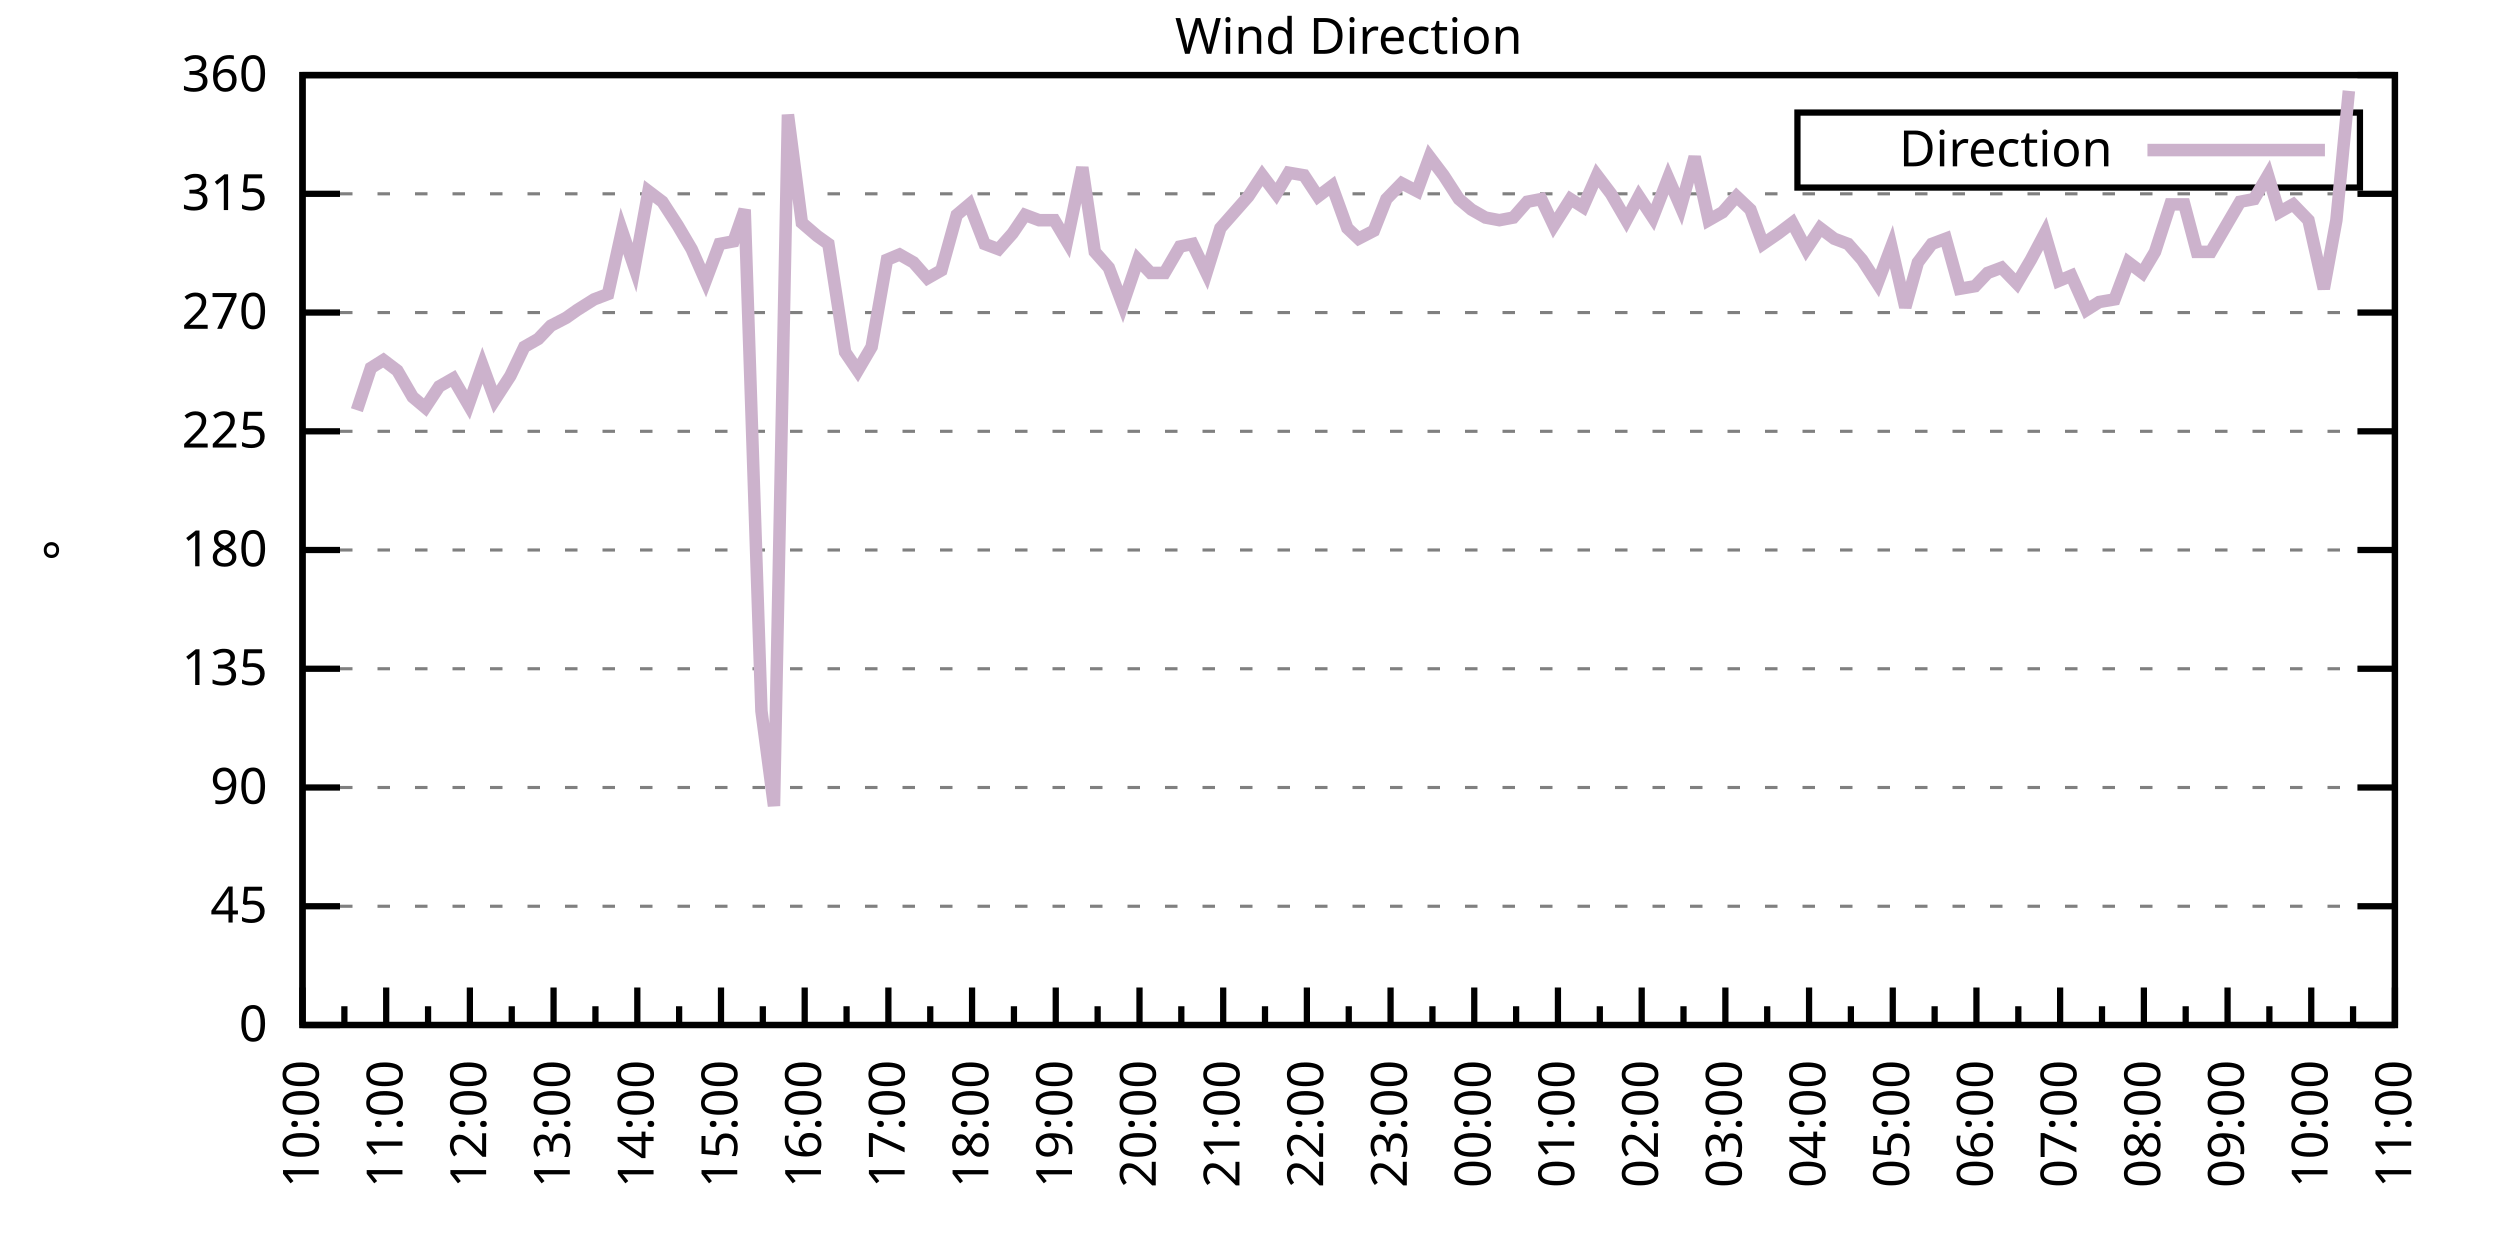
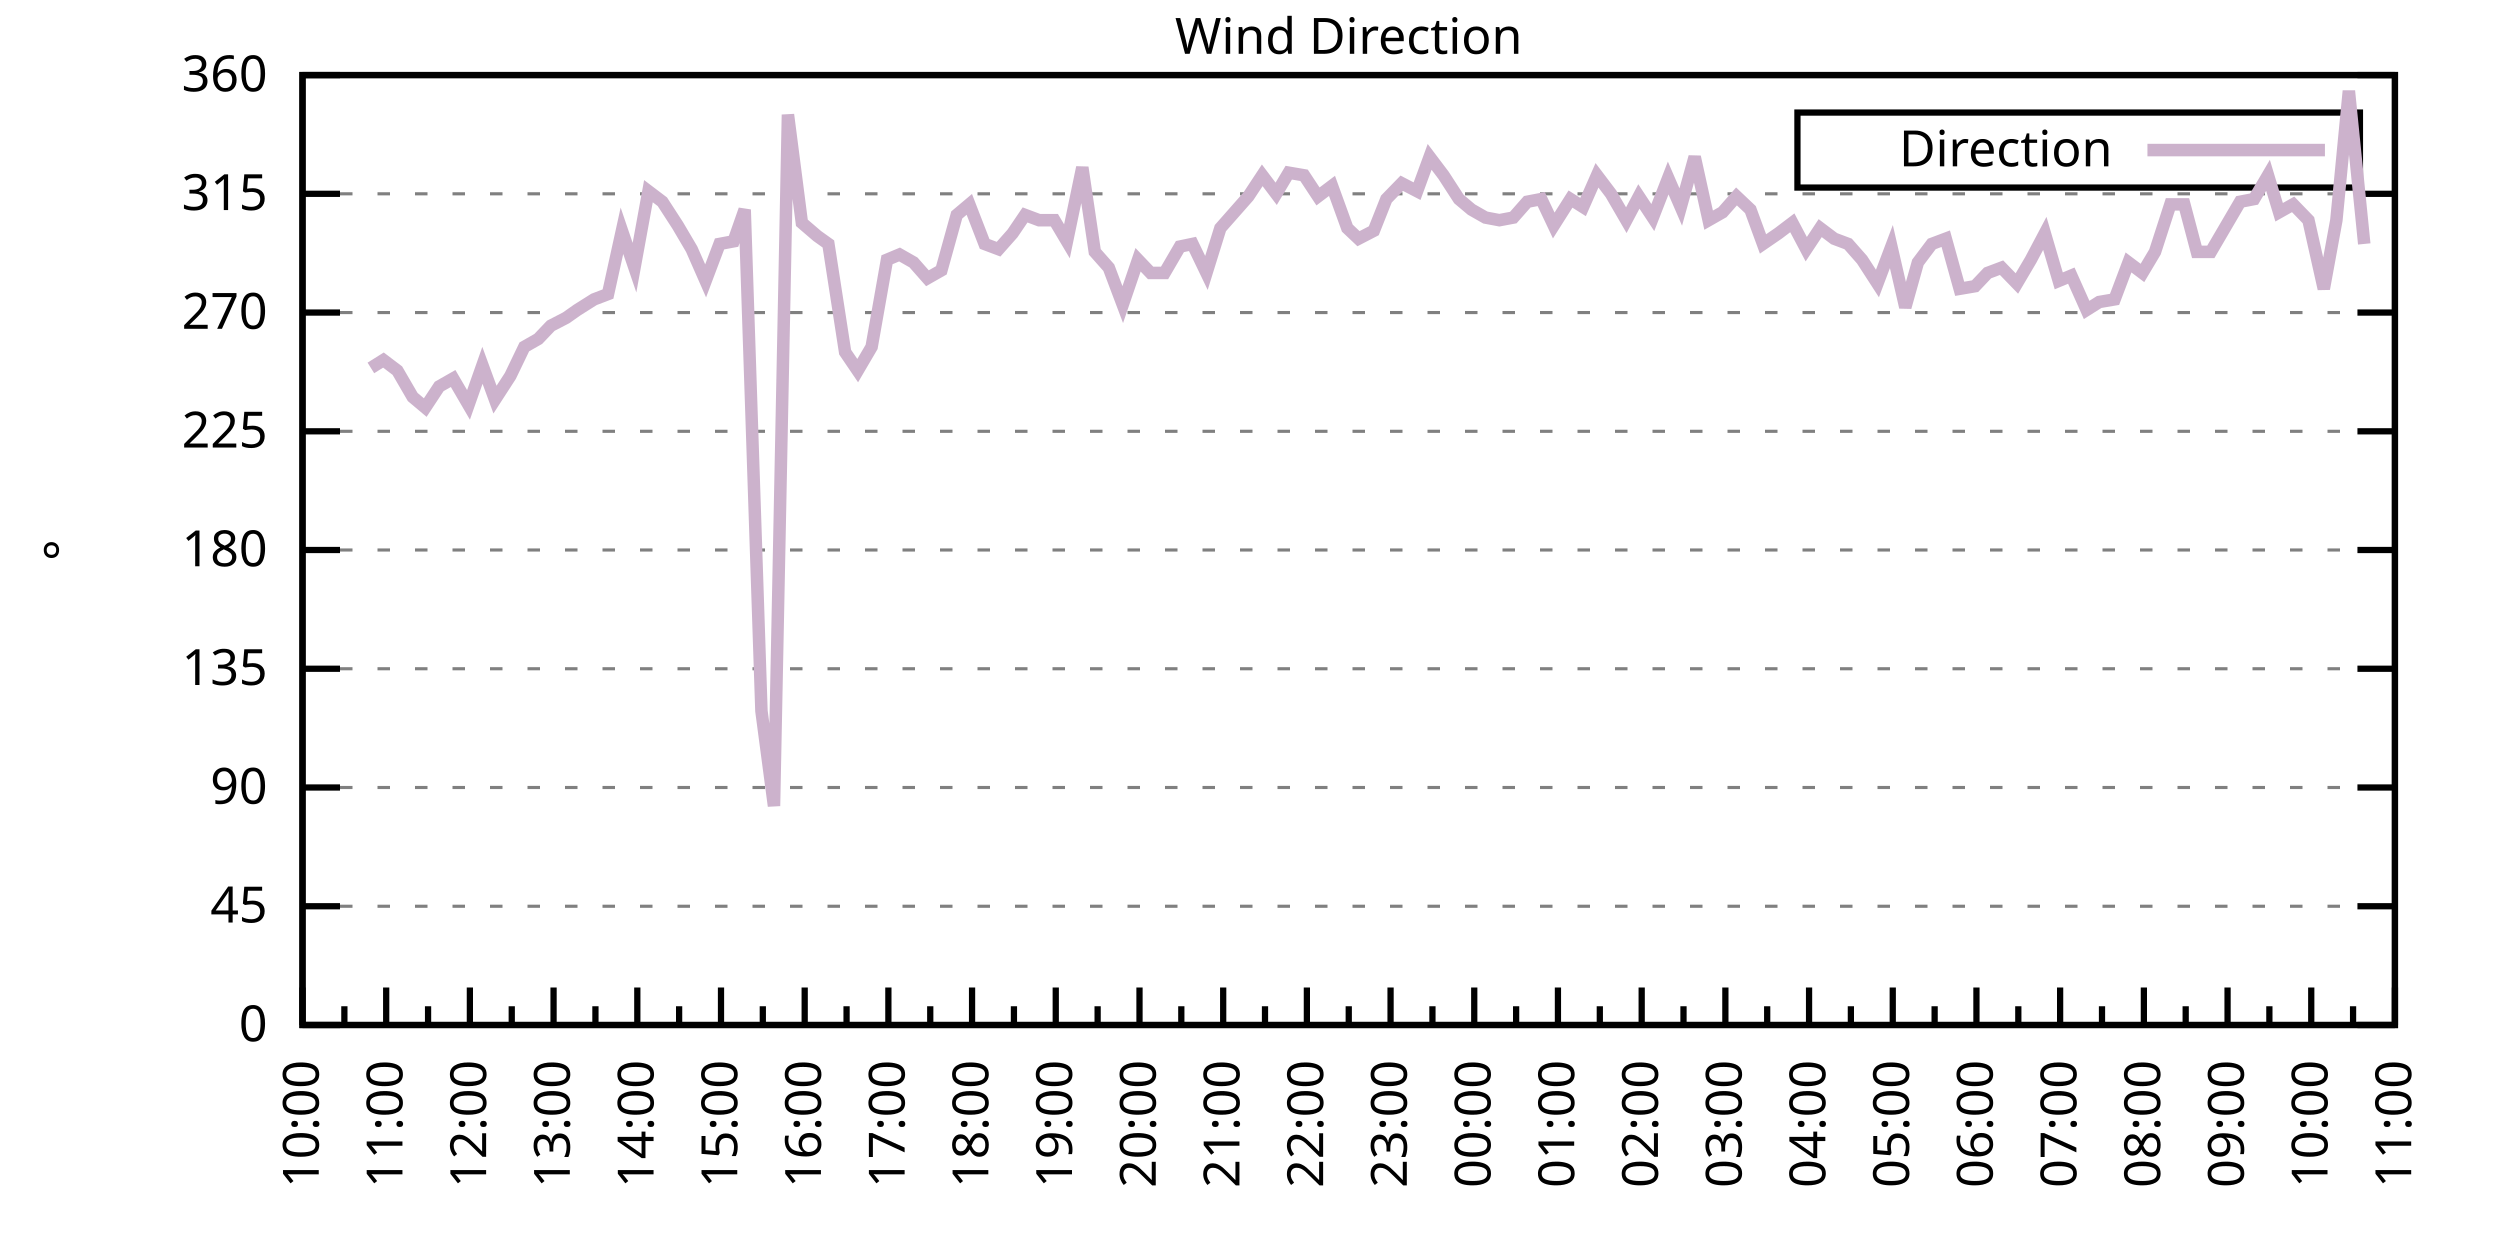
<svg xmlns="http://www.w3.org/2000/svg" xmlns:xlink="http://www.w3.org/1999/xlink" width="400" height="200" viewBox="0 0 400 200">
  <g id="gnuplot_canvas">
    <rect x="0" y="0" width="400" height="200" fill="none" />
    <defs>
      <circle id="gpDot" r="0.5" stroke-width="0.5" stroke="currentColor" />
      <path id="gpPt0" stroke-width="0.333" stroke="currentColor" d="M-1,0 h2 M0,-1 v2" />
      <path id="gpPt1" stroke-width="0.333" stroke="currentColor" d="M-1,-1 L1,1 M1,-1 L-1,1" />
      <path id="gpPt2" stroke-width="0.333" stroke="currentColor" d="M-1,0 L1,0 M0,-1 L0,1 M-1,-1 L1,1 M-1,1 L1,-1" />
      <rect id="gpPt3" stroke-width="0.333" stroke="currentColor" x="-1" y="-1" width="2" height="2" />
      <rect id="gpPt4" stroke-width="0.333" stroke="currentColor" fill="currentColor" x="-1" y="-1" width="2" height="2" />
      <circle id="gpPt5" stroke-width="0.333" stroke="currentColor" cx="0" cy="0" r="1" />
      <use xlink:href="#gpPt5" id="gpPt6" fill="currentColor" stroke="none" />
      <path id="gpPt7" stroke-width="0.333" stroke="currentColor" d="M0,-1.33 L-1.33,0.67 L1.33,0.67 z" />
      <use xlink:href="#gpPt7" id="gpPt8" fill="currentColor" stroke="none" />
      <use xlink:href="#gpPt7" id="gpPt9" stroke="currentColor" transform="rotate(180)" />
      <use xlink:href="#gpPt9" id="gpPt10" fill="currentColor" stroke="none" />
      <use xlink:href="#gpPt3" id="gpPt11" stroke="currentColor" transform="rotate(45)" />
      <use xlink:href="#gpPt11" id="gpPt12" fill="currentColor" stroke="none" />
      <path id="gpPt13" stroke-width="0.333" stroke="currentColor" d="M0,1.330 L1.265,0.411 L0.782,-1.067 L-0.782,-1.076 L-1.265,0.411 z" />
      <use xlink:href="#gpPt13" id="gpPt14" fill="currentColor" stroke="none" />
      <filter id="textbox" filterUnits="objectBoundingBox" x="0" y="0" height="1" width="1">
        <feFlood flood-color="white" flood-opacity="1" result="bgnd" />
        <feComposite in="SourceGraphic" in2="bgnd" operator="atop" />
      </filter>
      <filter id="greybox" filterUnits="objectBoundingBox" x="0" y="0" height="1" width="1">
        <feFlood flood-color="lightgrey" flood-opacity="1" result="grey" />
        <feComposite in="SourceGraphic" in2="grey" operator="atop" />
      </filter>
    </defs>
    <g fill="none" color="white" stroke="currentColor" stroke-width="1.00" stroke-linecap="butt" stroke-linejoin="miter">
</g>
    <g fill="none" color="black" stroke="currentColor" stroke-width="1.00" stroke-linecap="butt" stroke-linejoin="miter">
      <g stroke="none" shape-rendering="crispEdges">
        <polygon fill="rgb(255, 255, 255)" points="48.40,164.00 383.18,164.00 383.18,12.02 48.40,12.02 " />
      </g>
    </g>
    <g fill="none" color="black" stroke="currentColor" stroke-width="1.00" stroke-linecap="butt" stroke-linejoin="miter">
</g>
    <g fill="none" color="black" stroke="black" stroke-width="0.50" stroke-linecap="butt" stroke-linejoin="miter">
</g>
    <g fill="none" color="gray" stroke="currentColor" stroke-width="0.50" stroke-linecap="butt" stroke-linejoin="miter">
      <path stroke="gray" stroke-dasharray="2,4" class="gridline" d="M48.40,164.00 L383.19,164.00  " />
    </g>
    <g fill="none" color="gray" stroke="gray" stroke-width="1.00" stroke-linecap="butt" stroke-linejoin="miter">
</g>
    <g fill="none" color="black" stroke="currentColor" stroke-width="1.00" stroke-linecap="butt" stroke-linejoin="miter">
      <path stroke="black" d="M48.40,164.00 L54.40,164.00 M383.19,164.00 L377.19,164.00  " />
      <g transform="translate(42.80,166.60)" stroke="none" fill="black" font-family="Sans" font-size="8.00" text-anchor="end">
        <text>
          <tspan font-family="Sans"> 0</tspan>
        </text>
      </g>
    </g>
    <g fill="none" color="black" stroke="currentColor" stroke-width="1.00" stroke-linecap="butt" stroke-linejoin="miter">
</g>
    <g fill="none" color="black" stroke="black" stroke-width="0.50" stroke-linecap="butt" stroke-linejoin="miter">
</g>
    <g fill="none" color="gray" stroke="currentColor" stroke-width="0.50" stroke-linecap="butt" stroke-linejoin="miter">
      <path stroke="gray" stroke-dasharray="2,4" class="gridline" d="M48.40,145.00 L383.19,145.00  " />
    </g>
    <g fill="none" color="gray" stroke="gray" stroke-width="1.00" stroke-linecap="butt" stroke-linejoin="miter">
</g>
    <g fill="none" color="black" stroke="currentColor" stroke-width="1.00" stroke-linecap="butt" stroke-linejoin="miter">
      <path stroke="black" d="M48.40,145.00 L54.40,145.00 M383.19,145.00 L377.19,145.00  " />
      <g transform="translate(42.80,147.60)" stroke="none" fill="black" font-family="Sans" font-size="8.00" text-anchor="end">
        <text>
          <tspan font-family="Sans"> 45</tspan>
        </text>
      </g>
    </g>
    <g fill="none" color="black" stroke="currentColor" stroke-width="1.00" stroke-linecap="butt" stroke-linejoin="miter">
</g>
    <g fill="none" color="black" stroke="black" stroke-width="0.50" stroke-linecap="butt" stroke-linejoin="miter">
</g>
    <g fill="none" color="gray" stroke="currentColor" stroke-width="0.50" stroke-linecap="butt" stroke-linejoin="miter">
      <path stroke="gray" stroke-dasharray="2,4" class="gridline" d="M48.40,126.00 L383.19,126.00  " />
    </g>
    <g fill="none" color="gray" stroke="gray" stroke-width="1.00" stroke-linecap="butt" stroke-linejoin="miter">
</g>
    <g fill="none" color="black" stroke="currentColor" stroke-width="1.00" stroke-linecap="butt" stroke-linejoin="miter">
      <path stroke="black" d="M48.40,126.00 L54.40,126.00 M383.19,126.00 L377.19,126.00  " />
      <g transform="translate(42.80,128.60)" stroke="none" fill="black" font-family="Sans" font-size="8.00" text-anchor="end">
        <text>
          <tspan font-family="Sans"> 90</tspan>
        </text>
      </g>
    </g>
    <g fill="none" color="black" stroke="currentColor" stroke-width="1.00" stroke-linecap="butt" stroke-linejoin="miter">
</g>
    <g fill="none" color="black" stroke="black" stroke-width="0.50" stroke-linecap="butt" stroke-linejoin="miter">
</g>
    <g fill="none" color="gray" stroke="currentColor" stroke-width="0.50" stroke-linecap="butt" stroke-linejoin="miter">
      <path stroke="gray" stroke-dasharray="2,4" class="gridline" d="M48.40,107.00 L383.19,107.00  " />
    </g>
    <g fill="none" color="gray" stroke="gray" stroke-width="1.00" stroke-linecap="butt" stroke-linejoin="miter">
</g>
    <g fill="none" color="black" stroke="currentColor" stroke-width="1.00" stroke-linecap="butt" stroke-linejoin="miter">
      <path stroke="black" d="M48.40,107.00 L54.40,107.00 M383.19,107.00 L377.19,107.00  " />
      <g transform="translate(42.80,109.60)" stroke="none" fill="black" font-family="Sans" font-size="8.00" text-anchor="end">
        <text>
          <tspan font-family="Sans"> 135</tspan>
        </text>
      </g>
    </g>
    <g fill="none" color="black" stroke="currentColor" stroke-width="1.00" stroke-linecap="butt" stroke-linejoin="miter">
</g>
    <g fill="none" color="black" stroke="black" stroke-width="0.50" stroke-linecap="butt" stroke-linejoin="miter">
</g>
    <g fill="none" color="gray" stroke="currentColor" stroke-width="0.50" stroke-linecap="butt" stroke-linejoin="miter">
      <path stroke="gray" stroke-dasharray="2,4" class="gridline" d="M48.40,88.00 L383.19,88.00  " />
    </g>
    <g fill="none" color="gray" stroke="gray" stroke-width="1.00" stroke-linecap="butt" stroke-linejoin="miter">
</g>
    <g fill="none" color="black" stroke="currentColor" stroke-width="1.00" stroke-linecap="butt" stroke-linejoin="miter">
      <path stroke="black" d="M48.40,88.00 L54.40,88.00 M383.19,88.00 L377.19,88.00  " />
      <g transform="translate(42.80,90.60)" stroke="none" fill="black" font-family="Sans" font-size="8.00" text-anchor="end">
        <text>
          <tspan font-family="Sans"> 180</tspan>
        </text>
      </g>
    </g>
    <g fill="none" color="black" stroke="currentColor" stroke-width="1.00" stroke-linecap="butt" stroke-linejoin="miter">
</g>
    <g fill="none" color="black" stroke="black" stroke-width="0.50" stroke-linecap="butt" stroke-linejoin="miter">
</g>
    <g fill="none" color="gray" stroke="currentColor" stroke-width="0.50" stroke-linecap="butt" stroke-linejoin="miter">
      <path stroke="gray" stroke-dasharray="2,4" class="gridline" d="M48.40,69.01 L383.19,69.01  " />
    </g>
    <g fill="none" color="gray" stroke="gray" stroke-width="1.00" stroke-linecap="butt" stroke-linejoin="miter">
</g>
    <g fill="none" color="black" stroke="currentColor" stroke-width="1.00" stroke-linecap="butt" stroke-linejoin="miter">
      <path stroke="black" d="M48.40,69.01 L54.40,69.01 M383.19,69.01 L377.19,69.01  " />
      <g transform="translate(42.80,71.61)" stroke="none" fill="black" font-family="Sans" font-size="8.00" text-anchor="end">
        <text>
          <tspan font-family="Sans"> 225</tspan>
        </text>
      </g>
    </g>
    <g fill="none" color="black" stroke="currentColor" stroke-width="1.00" stroke-linecap="butt" stroke-linejoin="miter">
</g>
    <g fill="none" color="black" stroke="black" stroke-width="0.50" stroke-linecap="butt" stroke-linejoin="miter">
</g>
    <g fill="none" color="gray" stroke="currentColor" stroke-width="0.50" stroke-linecap="butt" stroke-linejoin="miter">
      <path stroke="gray" stroke-dasharray="2,4" class="gridline" d="M48.40,50.01 L383.19,50.01  " />
    </g>
    <g fill="none" color="gray" stroke="gray" stroke-width="1.00" stroke-linecap="butt" stroke-linejoin="miter">
</g>
    <g fill="none" color="black" stroke="currentColor" stroke-width="1.00" stroke-linecap="butt" stroke-linejoin="miter">
      <path stroke="black" d="M48.40,50.01 L54.40,50.01 M383.19,50.01 L377.19,50.01  " />
      <g transform="translate(42.80,52.61)" stroke="none" fill="black" font-family="Sans" font-size="8.00" text-anchor="end">
        <text>
          <tspan font-family="Sans"> 270</tspan>
        </text>
      </g>
    </g>
    <g fill="none" color="black" stroke="currentColor" stroke-width="1.00" stroke-linecap="butt" stroke-linejoin="miter">
</g>
    <g fill="none" color="black" stroke="black" stroke-width="0.50" stroke-linecap="butt" stroke-linejoin="miter">
</g>
    <g fill="none" color="gray" stroke="currentColor" stroke-width="0.50" stroke-linecap="butt" stroke-linejoin="miter">
      <path stroke="gray" stroke-dasharray="2,4" class="gridline" d="M48.40,31.01 L383.19,31.01  " />
    </g>
    <g fill="none" color="gray" stroke="gray" stroke-width="1.00" stroke-linecap="butt" stroke-linejoin="miter">
</g>
    <g fill="none" color="black" stroke="currentColor" stroke-width="1.00" stroke-linecap="butt" stroke-linejoin="miter">
      <path stroke="black" d="M48.40,31.01 L54.40,31.01 M383.19,31.01 L377.19,31.01  " />
      <g transform="translate(42.80,33.61)" stroke="none" fill="black" font-family="Sans" font-size="8.00" text-anchor="end">
        <text>
          <tspan font-family="Sans"> 315</tspan>
        </text>
      </g>
    </g>
    <g fill="none" color="black" stroke="currentColor" stroke-width="1.00" stroke-linecap="butt" stroke-linejoin="miter">
</g>
    <g fill="none" color="black" stroke="black" stroke-width="0.50" stroke-linecap="butt" stroke-linejoin="miter">
</g>
    <g fill="none" color="gray" stroke="currentColor" stroke-width="0.50" stroke-linecap="butt" stroke-linejoin="miter">
      <path stroke="gray" stroke-dasharray="2,4" class="gridline" d="M48.40,12.01 L383.19,12.01  " />
    </g>
    <g fill="none" color="gray" stroke="gray" stroke-width="1.00" stroke-linecap="butt" stroke-linejoin="miter">
</g>
    <g fill="none" color="black" stroke="currentColor" stroke-width="1.00" stroke-linecap="butt" stroke-linejoin="miter">
      <path stroke="black" d="M48.40,12.01 L54.40,12.01 M383.19,12.01 L377.19,12.01  " />
      <g transform="translate(42.80,14.61)" stroke="none" fill="black" font-family="Sans" font-size="8.00" text-anchor="end">
        <text>
          <tspan font-family="Sans"> 360</tspan>
        </text>
      </g>
    </g>
    <g fill="none" color="black" stroke="currentColor" stroke-width="1.00" stroke-linecap="butt" stroke-linejoin="miter">
      <path stroke="black" d="M48.40,164.00 L48.40,158.00  " />
      <g transform="translate(51.00,169.60) rotate(270)" stroke="none" fill="black" font-family="Sans" font-size="8.00" text-anchor="end">
        <text>
          <tspan font-family="Sans">10:00</tspan>
        </text>
      </g>
    </g>
    <g fill="none" color="black" stroke="currentColor" stroke-width="1.00" stroke-linecap="butt" stroke-linejoin="miter">
      <path stroke="black" d="M55.10,164.00 L55.10,161.00 M61.79,164.00 L61.79,158.00  " />
      <g transform="translate(64.39,169.60) rotate(270)" stroke="none" fill="black" font-family="Sans" font-size="8.00" text-anchor="end">
        <text>
          <tspan font-family="Sans">11:00</tspan>
        </text>
      </g>
    </g>
    <g fill="none" color="black" stroke="currentColor" stroke-width="1.00" stroke-linecap="butt" stroke-linejoin="miter">
      <path stroke="black" d="M68.49,164.00 L68.49,161.00 M75.18,164.00 L75.18,158.00  " />
      <g transform="translate(77.78,169.60) rotate(270)" stroke="none" fill="black" font-family="Sans" font-size="8.00" text-anchor="end">
        <text>
          <tspan font-family="Sans">12:00</tspan>
        </text>
      </g>
    </g>
    <g fill="none" color="black" stroke="currentColor" stroke-width="1.00" stroke-linecap="butt" stroke-linejoin="miter">
      <path stroke="black" d="M81.88,164.00 L81.88,161.00 M88.57,164.00 L88.57,158.00  " />
      <g transform="translate(91.17,169.60) rotate(270)" stroke="none" fill="black" font-family="Sans" font-size="8.00" text-anchor="end">
        <text>
          <tspan font-family="Sans">13:00</tspan>
        </text>
      </g>
    </g>
    <g fill="none" color="black" stroke="currentColor" stroke-width="1.00" stroke-linecap="butt" stroke-linejoin="miter">
      <path stroke="black" d="M95.27,164.00 L95.27,161.00 M101.97,164.00 L101.97,158.00  " />
      <g transform="translate(104.57,169.60) rotate(270)" stroke="none" fill="black" font-family="Sans" font-size="8.00" text-anchor="end">
        <text>
          <tspan font-family="Sans">14:00</tspan>
        </text>
      </g>
    </g>
    <g fill="none" color="black" stroke="currentColor" stroke-width="1.00" stroke-linecap="butt" stroke-linejoin="miter">
      <path stroke="black" d="M108.66,164.00 L108.66,161.00 M115.36,164.00 L115.36,158.00  " />
      <g transform="translate(117.96,169.60) rotate(270)" stroke="none" fill="black" font-family="Sans" font-size="8.00" text-anchor="end">
        <text>
          <tspan font-family="Sans">15:00</tspan>
        </text>
      </g>
    </g>
    <g fill="none" color="black" stroke="currentColor" stroke-width="1.00" stroke-linecap="butt" stroke-linejoin="miter">
      <path stroke="black" d="M122.05,164.00 L122.05,161.00 M128.75,164.00 L128.75,158.00  " />
      <g transform="translate(131.35,169.60) rotate(270)" stroke="none" fill="black" font-family="Sans" font-size="8.00" text-anchor="end">
        <text>
          <tspan font-family="Sans">16:00</tspan>
        </text>
      </g>
    </g>
    <g fill="none" color="black" stroke="currentColor" stroke-width="1.00" stroke-linecap="butt" stroke-linejoin="miter">
      <path stroke="black" d="M135.45,164.00 L135.45,161.00 M142.14,164.00 L142.14,158.00  " />
      <g transform="translate(144.74,169.60) rotate(270)" stroke="none" fill="black" font-family="Sans" font-size="8.00" text-anchor="end">
        <text>
          <tspan font-family="Sans">17:00</tspan>
        </text>
      </g>
    </g>
    <g fill="none" color="black" stroke="currentColor" stroke-width="1.00" stroke-linecap="butt" stroke-linejoin="miter">
      <path stroke="black" d="M148.84,164.00 L148.84,161.00 M155.53,164.00 L155.53,158.00  " />
      <g transform="translate(158.13,169.60) rotate(270)" stroke="none" fill="black" font-family="Sans" font-size="8.00" text-anchor="end">
        <text>
          <tspan font-family="Sans">18:00</tspan>
        </text>
      </g>
    </g>
    <g fill="none" color="black" stroke="currentColor" stroke-width="1.00" stroke-linecap="butt" stroke-linejoin="miter">
      <path stroke="black" d="M162.23,164.00 L162.23,161.00 M168.92,164.00 L168.92,158.00  " />
      <g transform="translate(171.52,169.60) rotate(270)" stroke="none" fill="black" font-family="Sans" font-size="8.00" text-anchor="end">
        <text>
          <tspan font-family="Sans">19:00</tspan>
        </text>
      </g>
    </g>
    <g fill="none" color="black" stroke="currentColor" stroke-width="1.00" stroke-linecap="butt" stroke-linejoin="miter">
      <path stroke="black" d="M175.62,164.00 L175.62,161.00 M182.32,164.00 L182.32,158.00  " />
      <g transform="translate(184.92,169.60) rotate(270)" stroke="none" fill="black" font-family="Sans" font-size="8.00" text-anchor="end">
        <text>
          <tspan font-family="Sans">20:00</tspan>
        </text>
      </g>
    </g>
    <g fill="none" color="black" stroke="currentColor" stroke-width="1.00" stroke-linecap="butt" stroke-linejoin="miter">
      <path stroke="black" d="M189.01,164.00 L189.01,161.00 M195.71,164.00 L195.71,158.00  " />
      <g transform="translate(198.31,169.60) rotate(270)" stroke="none" fill="black" font-family="Sans" font-size="8.00" text-anchor="end">
        <text>
          <tspan font-family="Sans">21:00</tspan>
        </text>
      </g>
    </g>
    <g fill="none" color="black" stroke="currentColor" stroke-width="1.00" stroke-linecap="butt" stroke-linejoin="miter">
      <path stroke="black" d="M202.40,164.00 L202.40,161.00 M209.10,164.00 L209.10,158.00  " />
      <g transform="translate(211.70,169.60) rotate(270)" stroke="none" fill="black" font-family="Sans" font-size="8.00" text-anchor="end">
        <text>
          <tspan font-family="Sans">22:00</tspan>
        </text>
      </g>
    </g>
    <g fill="none" color="black" stroke="currentColor" stroke-width="1.00" stroke-linecap="butt" stroke-linejoin="miter">
      <path stroke="black" d="M215.80,164.00 L215.80,161.00 M222.49,164.00 L222.49,158.00  " />
      <g transform="translate(225.09,169.60) rotate(270)" stroke="none" fill="black" font-family="Sans" font-size="8.00" text-anchor="end">
        <text>
          <tspan font-family="Sans">23:00</tspan>
        </text>
      </g>
    </g>
    <g fill="none" color="black" stroke="currentColor" stroke-width="1.00" stroke-linecap="butt" stroke-linejoin="miter">
      <path stroke="black" d="M229.19,164.00 L229.19,161.00 M235.88,164.00 L235.88,158.00  " />
      <g transform="translate(238.48,169.60) rotate(270)" stroke="none" fill="black" font-family="Sans" font-size="8.00" text-anchor="end">
        <text>
          <tspan font-family="Sans">00:00</tspan>
        </text>
      </g>
    </g>
    <g fill="none" color="black" stroke="currentColor" stroke-width="1.00" stroke-linecap="butt" stroke-linejoin="miter">
      <path stroke="black" d="M242.58,164.00 L242.58,161.00 M249.27,164.00 L249.27,158.00  " />
      <g transform="translate(251.87,169.60) rotate(270)" stroke="none" fill="black" font-family="Sans" font-size="8.00" text-anchor="end">
        <text>
          <tspan font-family="Sans">01:00</tspan>
        </text>
      </g>
    </g>
    <g fill="none" color="black" stroke="currentColor" stroke-width="1.00" stroke-linecap="butt" stroke-linejoin="miter">
      <path stroke="black" d="M255.97,164.00 L255.97,161.00 M262.67,164.00 L262.67,158.00  " />
      <g transform="translate(265.27,169.60) rotate(270)" stroke="none" fill="black" font-family="Sans" font-size="8.00" text-anchor="end">
        <text>
          <tspan font-family="Sans">02:00</tspan>
        </text>
      </g>
    </g>
    <g fill="none" color="black" stroke="currentColor" stroke-width="1.00" stroke-linecap="butt" stroke-linejoin="miter">
      <path stroke="black" d="M269.36,164.00 L269.36,161.00 M276.06,164.00 L276.06,158.00  " />
      <g transform="translate(278.66,169.60) rotate(270)" stroke="none" fill="black" font-family="Sans" font-size="8.00" text-anchor="end">
        <text>
          <tspan font-family="Sans">03:00</tspan>
        </text>
      </g>
    </g>
    <g fill="none" color="black" stroke="currentColor" stroke-width="1.00" stroke-linecap="butt" stroke-linejoin="miter">
      <path stroke="black" d="M282.75,164.00 L282.75,161.00 M289.45,164.00 L289.45,158.00  " />
      <g transform="translate(292.05,169.60) rotate(270)" stroke="none" fill="black" font-family="Sans" font-size="8.00" text-anchor="end">
        <text>
          <tspan font-family="Sans">04:00</tspan>
        </text>
      </g>
    </g>
    <g fill="none" color="black" stroke="currentColor" stroke-width="1.00" stroke-linecap="butt" stroke-linejoin="miter">
      <path stroke="black" d="M296.14,164.00 L296.14,161.00 M302.84,164.00 L302.84,158.00  " />
      <g transform="translate(305.44,169.60) rotate(270)" stroke="none" fill="black" font-family="Sans" font-size="8.00" text-anchor="end">
        <text>
          <tspan font-family="Sans">05:00</tspan>
        </text>
      </g>
    </g>
    <g fill="none" color="black" stroke="currentColor" stroke-width="1.00" stroke-linecap="butt" stroke-linejoin="miter">
      <path stroke="black" d="M309.54,164.00 L309.54,161.00 M316.23,164.00 L316.23,158.00  " />
      <g transform="translate(318.83,169.60) rotate(270)" stroke="none" fill="black" font-family="Sans" font-size="8.00" text-anchor="end">
        <text>
          <tspan font-family="Sans">06:00</tspan>
        </text>
      </g>
    </g>
    <g fill="none" color="black" stroke="currentColor" stroke-width="1.00" stroke-linecap="butt" stroke-linejoin="miter">
      <path stroke="black" d="M322.93,164.00 L322.93,161.00 M329.62,164.00 L329.62,158.00  " />
      <g transform="translate(332.22,169.60) rotate(270)" stroke="none" fill="black" font-family="Sans" font-size="8.00" text-anchor="end">
        <text>
          <tspan font-family="Sans">07:00</tspan>
        </text>
      </g>
    </g>
    <g fill="none" color="black" stroke="currentColor" stroke-width="1.00" stroke-linecap="butt" stroke-linejoin="miter">
      <path stroke="black" d="M336.32,164.00 L336.32,161.00 M343.02,164.00 L343.02,158.00  " />
      <g transform="translate(345.62,169.60) rotate(270)" stroke="none" fill="black" font-family="Sans" font-size="8.00" text-anchor="end">
        <text>
          <tspan font-family="Sans">08:00</tspan>
        </text>
      </g>
    </g>
    <g fill="none" color="black" stroke="currentColor" stroke-width="1.00" stroke-linecap="butt" stroke-linejoin="miter">
      <path stroke="black" d="M349.71,164.00 L349.71,161.00 M356.41,164.00 L356.41,158.00  " />
      <g transform="translate(359.01,169.60) rotate(270)" stroke="none" fill="black" font-family="Sans" font-size="8.00" text-anchor="end">
        <text>
          <tspan font-family="Sans">09:00</tspan>
        </text>
      </g>
    </g>
    <g fill="none" color="black" stroke="currentColor" stroke-width="1.00" stroke-linecap="butt" stroke-linejoin="miter">
      <path stroke="black" d="M363.10,164.00 L363.10,161.00 M369.80,164.00 L369.80,158.00  " />
      <g transform="translate(372.40,169.60) rotate(270)" stroke="none" fill="black" font-family="Sans" font-size="8.00" text-anchor="end">
        <text>
          <tspan font-family="Sans">10:00</tspan>
        </text>
      </g>
    </g>
    <g fill="none" color="black" stroke="currentColor" stroke-width="1.00" stroke-linecap="butt" stroke-linejoin="miter">
      <path stroke="black" d="M376.49,164.00 L376.49,161.00 M383.19,164.00 L383.19,158.00  " />
      <g transform="translate(385.79,169.60) rotate(270)" stroke="none" fill="black" font-family="Sans" font-size="8.00" text-anchor="end">
        <text>
          <tspan font-family="Sans">11:00</tspan>
        </text>
      </g>
    </g>
    <g fill="none" color="black" stroke="currentColor" stroke-width="1.00" stroke-linecap="butt" stroke-linejoin="miter">
</g>
    <g fill="none" color="black" stroke="currentColor" stroke-width="1.00" stroke-linecap="butt" stroke-linejoin="miter">
      <path stroke="black" d="M48.40,12.01 L48.40,164.00 L383.19,164.00 L383.19,12.01 L48.40,12.01 Z  " />
    </g>
    <g fill="none" color="black" stroke="currentColor" stroke-width="1.00" stroke-linecap="butt" stroke-linejoin="miter">
      <g transform="translate(12.80,88.01) rotate(270)" stroke="none" fill="black" font-family="Sans" font-size="8.00" text-anchor="middle">
        <text>
          <tspan font-family="Sans">°</tspan>
        </text>
      </g>
    </g>
    <g fill="none" color="black" stroke="currentColor" stroke-width="1.00" stroke-linecap="butt" stroke-linejoin="miter">
</g>
    <g fill="none" color="black" stroke="currentColor" stroke-width="1.00" stroke-linecap="butt" stroke-linejoin="miter">
      <path stroke="black" d="M287.59,30.01 L287.59,18.01 L377.59,18.01 L377.59,30.01 L287.59,30.01 Z  " />
    </g>
    <g id="Wind_direction_plot_1">
      <g fill="none" color="white" stroke="black" stroke-width="2.00" stroke-linecap="butt" stroke-linejoin="miter">
</g>
      <g fill="none" color="black" stroke="currentColor" stroke-width="2.00" stroke-linecap="butt" stroke-linejoin="miter">
        <g transform="translate(337.99,26.61)" stroke="none" fill="black" font-family="Sans" font-size="8.00" text-anchor="end">
          <text>
            <tspan font-family="Sans">Direction</tspan>
          </text>
        </g>
      </g>
      <g fill="none" color="black" stroke="currentColor" stroke-width="2.00" stroke-linecap="butt" stroke-linejoin="miter">
-         <path stroke="rgb(204, 178, 204)" d="M343.59,24.01 L371.99,24.01 M57.10,65.63 L59.34,58.87 L61.35,57.61 L63.58,59.30 L66.03,63.52 L68.04,65.21   L70.27,61.83 L72.50,60.56 L74.96,64.78 L77.19,58.45 L79.20,63.94 L81.66,60.14 L83.89,55.50 L86.12,54.23   L88.13,52.12 L90.58,50.85 L92.37,49.59 L95.05,47.90 L97.28,47.05 L99.51,36.92 L101.52,42.83 L103.75,30.59   L105.98,32.28 L108.44,36.08 L110.67,39.87 L112.90,44.94 L115.13,39.03 L117.37,38.61 L119.15,33.54 L121.83,113.76   L123.84,128.96 L126.07,18.34 L128.30,35.65 L130.76,37.76 L132.54,39.03 L135.22,56.34 L137.23,59.30 L139.46,55.50   L141.92,41.56 L143.93,40.72 L146.16,41.99 L148.39,44.52 L150.62,43.25 L153.08,34.39 L155.09,32.70 L157.54,39.03   L159.77,39.87 L162.01,37.34 L164.01,34.39 L166.25,35.23 L168.70,35.23 L170.71,38.61 L173.17,26.79 L175.17,40.30   L177.41,42.83 L179.64,48.74 L182.09,41.56 L184.10,43.67 L186.33,43.67 L188.79,39.45 L190.80,39.03 L193.03,43.67   L195.26,36.50 L199.73,31.43 L201.96,28.05 L204.19,31.01 L206.20,27.63 L208.65,28.05 L210.88,31.43 L213.12,29.74   L215.57,36.50 L217.36,38.19 L219.81,36.92 L221.82,31.85 L224.28,29.32 L226.73,30.59 L228.74,25.10 L230.97,28.05   L233.43,31.85 L235.44,33.54 L237.67,34.81 L239.90,35.23 L242.13,34.81 L244.36,32.28 L246.60,31.85 L248.60,36.08   L251.28,31.85 L253.29,33.12 L255.52,28.05 L257.76,31.01 L260.21,35.23 L262.22,31.43 L264.45,34.81 L266.91,28.48   L268.92,33.12 L271.15,25.10 L273.38,35.23 L275.61,33.96 L277.84,31.43 L280.07,33.54 L282.08,39.03 L284.54,37.34   L286.77,35.65 L289.00,39.87 L291.23,36.50 L293.47,38.19 L295.70,39.03 L297.93,41.56 L300.39,45.36 L302.62,39.45   L304.85,49.16 L306.86,41.99 L309.09,39.03 L311.32,38.19 L313.55,46.21 L316.01,45.79 L318.02,43.67 L320.25,42.83   L322.70,45.36 L324.94,41.56 L327.17,37.34 L329.40,44.94 L331.41,44.10 L333.86,49.59 L335.87,48.32 L338.33,47.90   L340.56,41.99 L342.79,43.67 L344.80,40.30 L347.26,32.70 L349.49,32.70 L351.50,40.30 L353.73,40.30 L358.42,32.28   L360.65,31.85 L362.88,28.05 L364.66,33.96 L366.90,32.70 L369.35,35.23 L371.81,46.21 L373.82,35.23 L375.82,14.54    " />
+         <path stroke="rgb(204, 178, 204)" d="M343.59,24.01 L371.99,24.01 M59.34,58.87 L61.35,57.61 L63.58,59.30 L66.03,63.52 L68.04,65.21 L70.27,61.83   L72.50,60.56 L74.96,64.78 L77.19,58.45 L79.20,63.94 L81.66,60.14 L83.89,55.50 L86.12,54.23 L88.13,52.12   L90.58,50.85 L92.37,49.59 L95.05,47.90 L97.28,47.05 L99.51,36.92 L101.52,42.83 L103.75,30.59 L105.98,32.28   L108.44,36.08 L110.67,39.87 L112.90,44.94 L115.13,39.03 L117.37,38.61 L119.15,33.54 L121.83,113.76 L123.84,128.96   L126.07,18.34 L128.30,35.65 L130.76,37.76 L132.54,39.03 L135.22,56.34 L137.23,59.30 L139.46,55.50 L141.92,41.56   L143.93,40.72 L146.16,41.99 L148.39,44.52 L150.62,43.25 L153.08,34.39 L155.09,32.70 L157.54,39.03 L159.77,39.87   L162.01,37.34 L164.01,34.39 L166.25,35.23 L168.70,35.23 L170.71,38.61 L173.17,26.79 L175.17,40.30 L177.41,42.83   L179.64,48.74 L182.09,41.56 L184.10,43.67 L186.33,43.67 L188.79,39.45 L190.80,39.03 L193.03,43.67 L195.26,36.50   L199.73,31.43 L201.96,28.05 L204.19,31.01 L206.20,27.63 L208.65,28.05 L210.88,31.43 L213.12,29.74 L215.57,36.50   L217.36,38.19 L219.81,36.92 L221.82,31.85 L224.28,29.32 L226.73,30.59 L228.74,25.10 L230.97,28.05 L233.43,31.85   L235.44,33.54 L237.67,34.81 L239.90,35.23 L242.13,34.81 L244.36,32.28 L246.60,31.85 L248.60,36.08 L251.28,31.85   L253.29,33.12 L255.52,28.05 L257.76,31.01 L260.21,35.23 L262.22,31.43 L264.45,34.81 L266.91,28.48 L268.92,33.12   L271.15,25.10 L273.38,35.23 L275.61,33.96 L277.84,31.43 L280.07,33.54 L282.08,39.03 L284.54,37.34 L286.77,35.65   L289.00,39.87 L291.23,36.50 L293.47,38.19 L295.70,39.03 L297.93,41.56 L300.39,45.36 L302.62,39.45 L304.85,49.16   L306.86,41.99 L309.09,39.03 L311.32,38.19 L313.55,46.21 L316.01,45.79 L318.02,43.67 L320.25,42.83 L322.70,45.36   L324.94,41.56 L327.17,37.34 L329.40,44.94 L331.41,44.10 L333.86,49.59 L335.87,48.32 L338.33,47.90 L340.56,41.99   L342.79,43.67 L344.80,40.30 L347.26,32.70 L349.49,32.70 L351.50,40.30 L353.73,40.30 L358.42,32.28 L360.65,31.85   L362.88,28.05 L364.66,33.96 L366.90,32.70 L369.35,35.23 L371.81,46.21 L373.82,35.23 L375.82,14.54 L378.28,39.03    " />
      </g>
    </g>
    <g fill="none" color="black" stroke="currentColor" stroke-width="2.00" stroke-linecap="butt" stroke-linejoin="miter">
</g>
    <g fill="none" color="black" stroke="black" stroke-width="1.00" stroke-linecap="butt" stroke-linejoin="miter">
</g>
    <g fill="none" color="black" stroke="currentColor" stroke-width="1.00" stroke-linecap="butt" stroke-linejoin="miter">
      <path stroke="black" d="M48.40,12.01 L48.40,164.00 L383.19,164.00 L383.19,12.01 L48.40,12.01 Z  " />
    </g>
    <g fill="none" color="black" stroke="currentColor" stroke-width="1.00" stroke-linecap="butt" stroke-linejoin="miter">
      <g transform="translate(215.79,8.61)" stroke="none" fill="black" font-family="Sans" font-size="8.00" text-anchor="middle">
        <text>
          <tspan font-family="Sans">Wind Direction</tspan>
        </text>
      </g>
    </g>
    <g fill="none" color="black" stroke="currentColor" stroke-width="1.00" stroke-linecap="butt" stroke-linejoin="miter">
</g>
  </g>
</svg>
